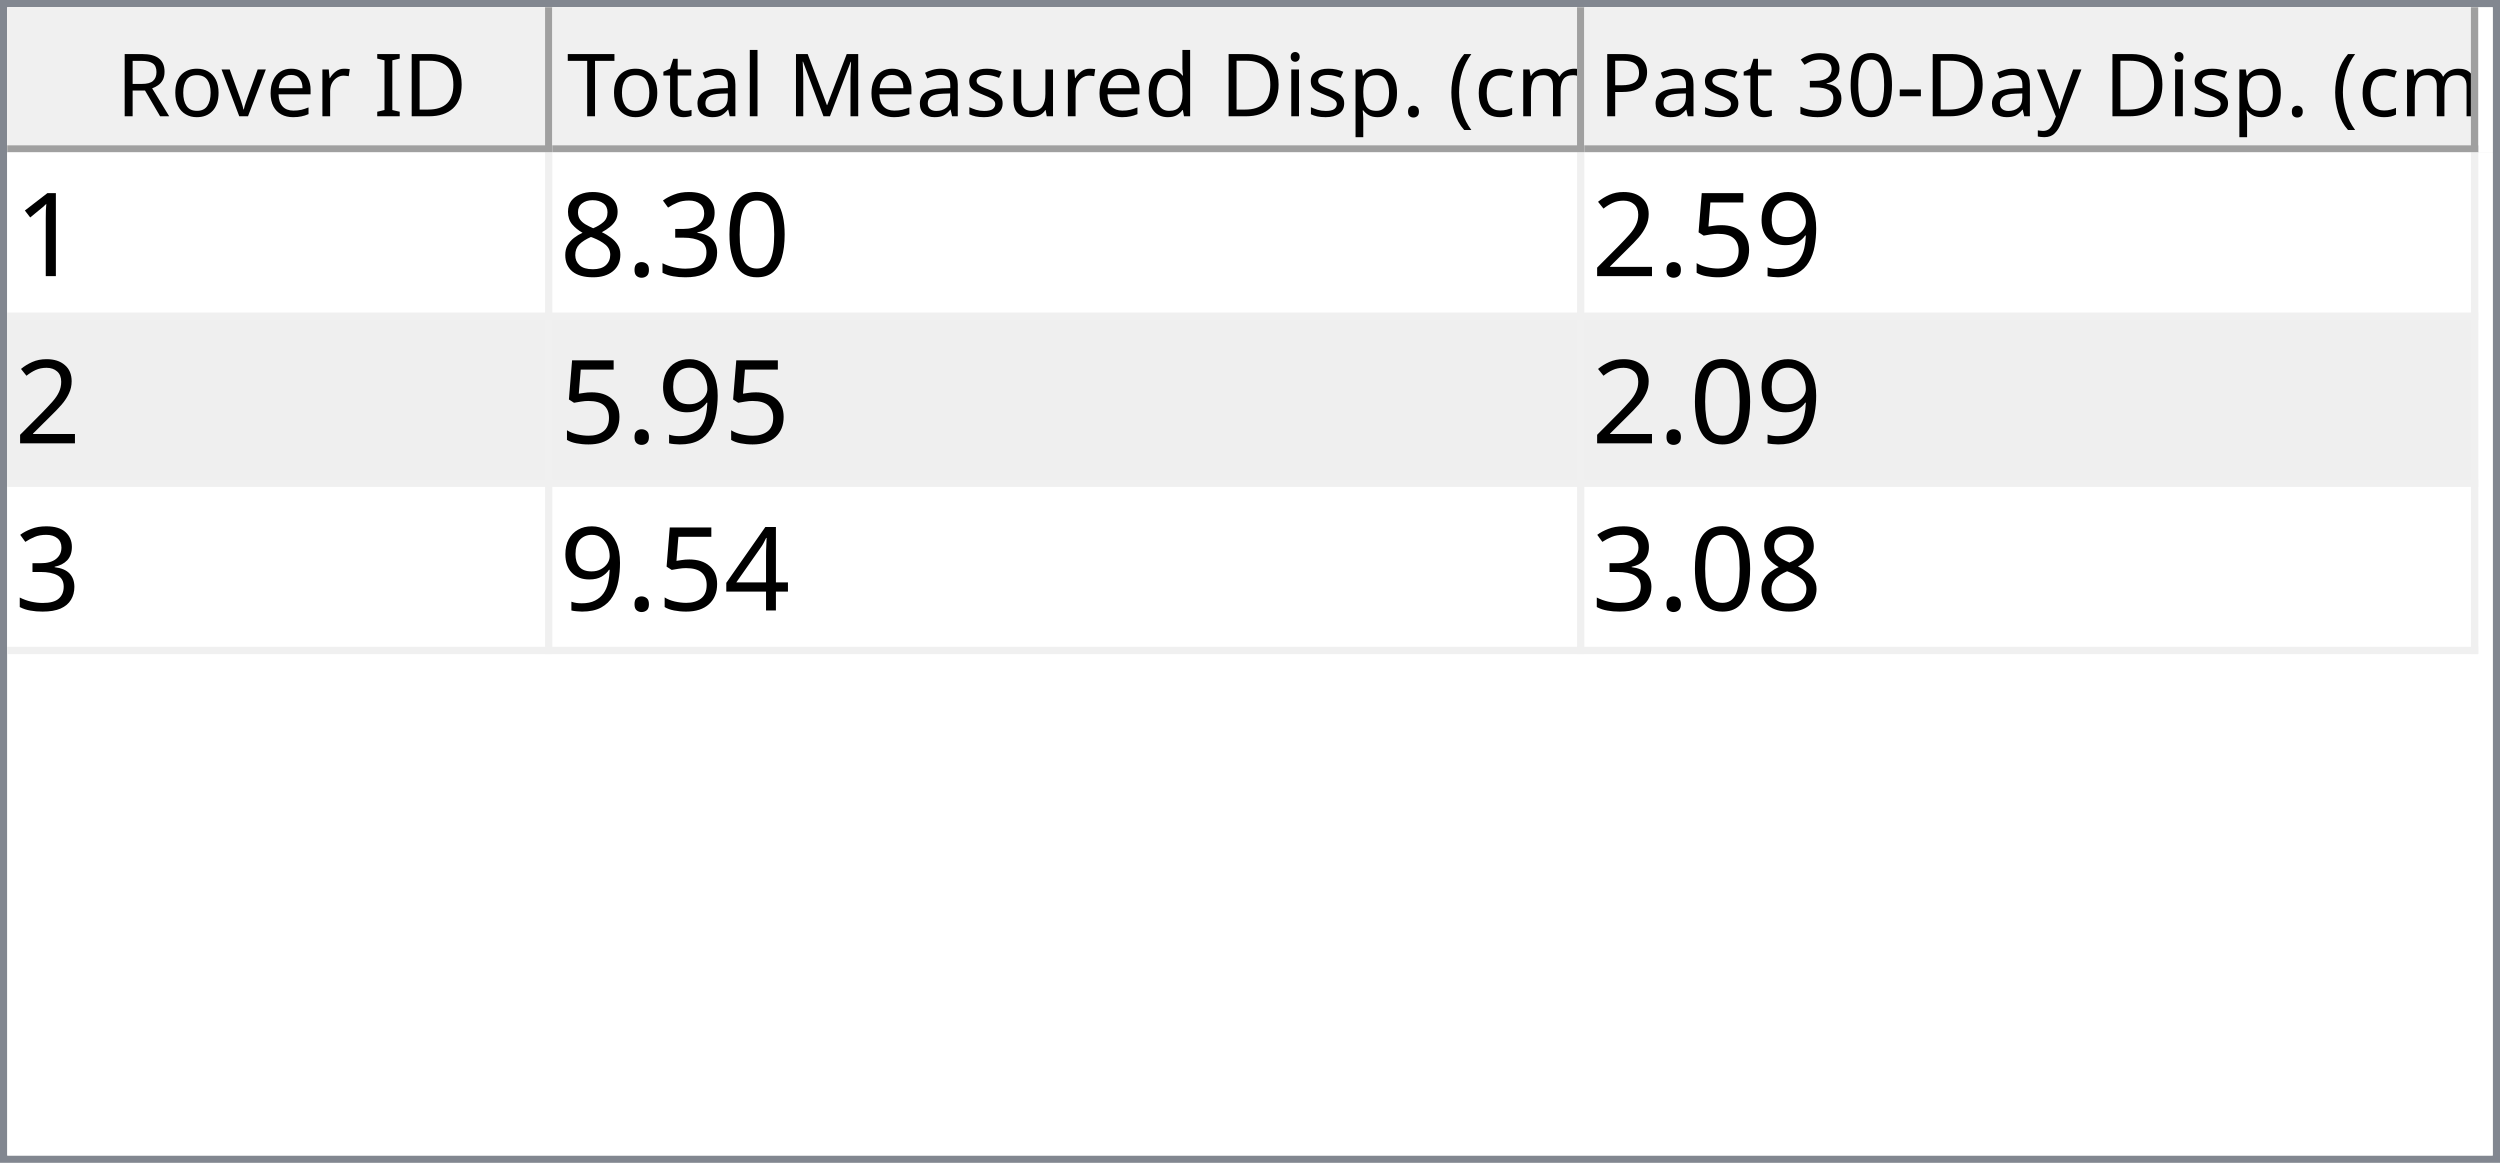
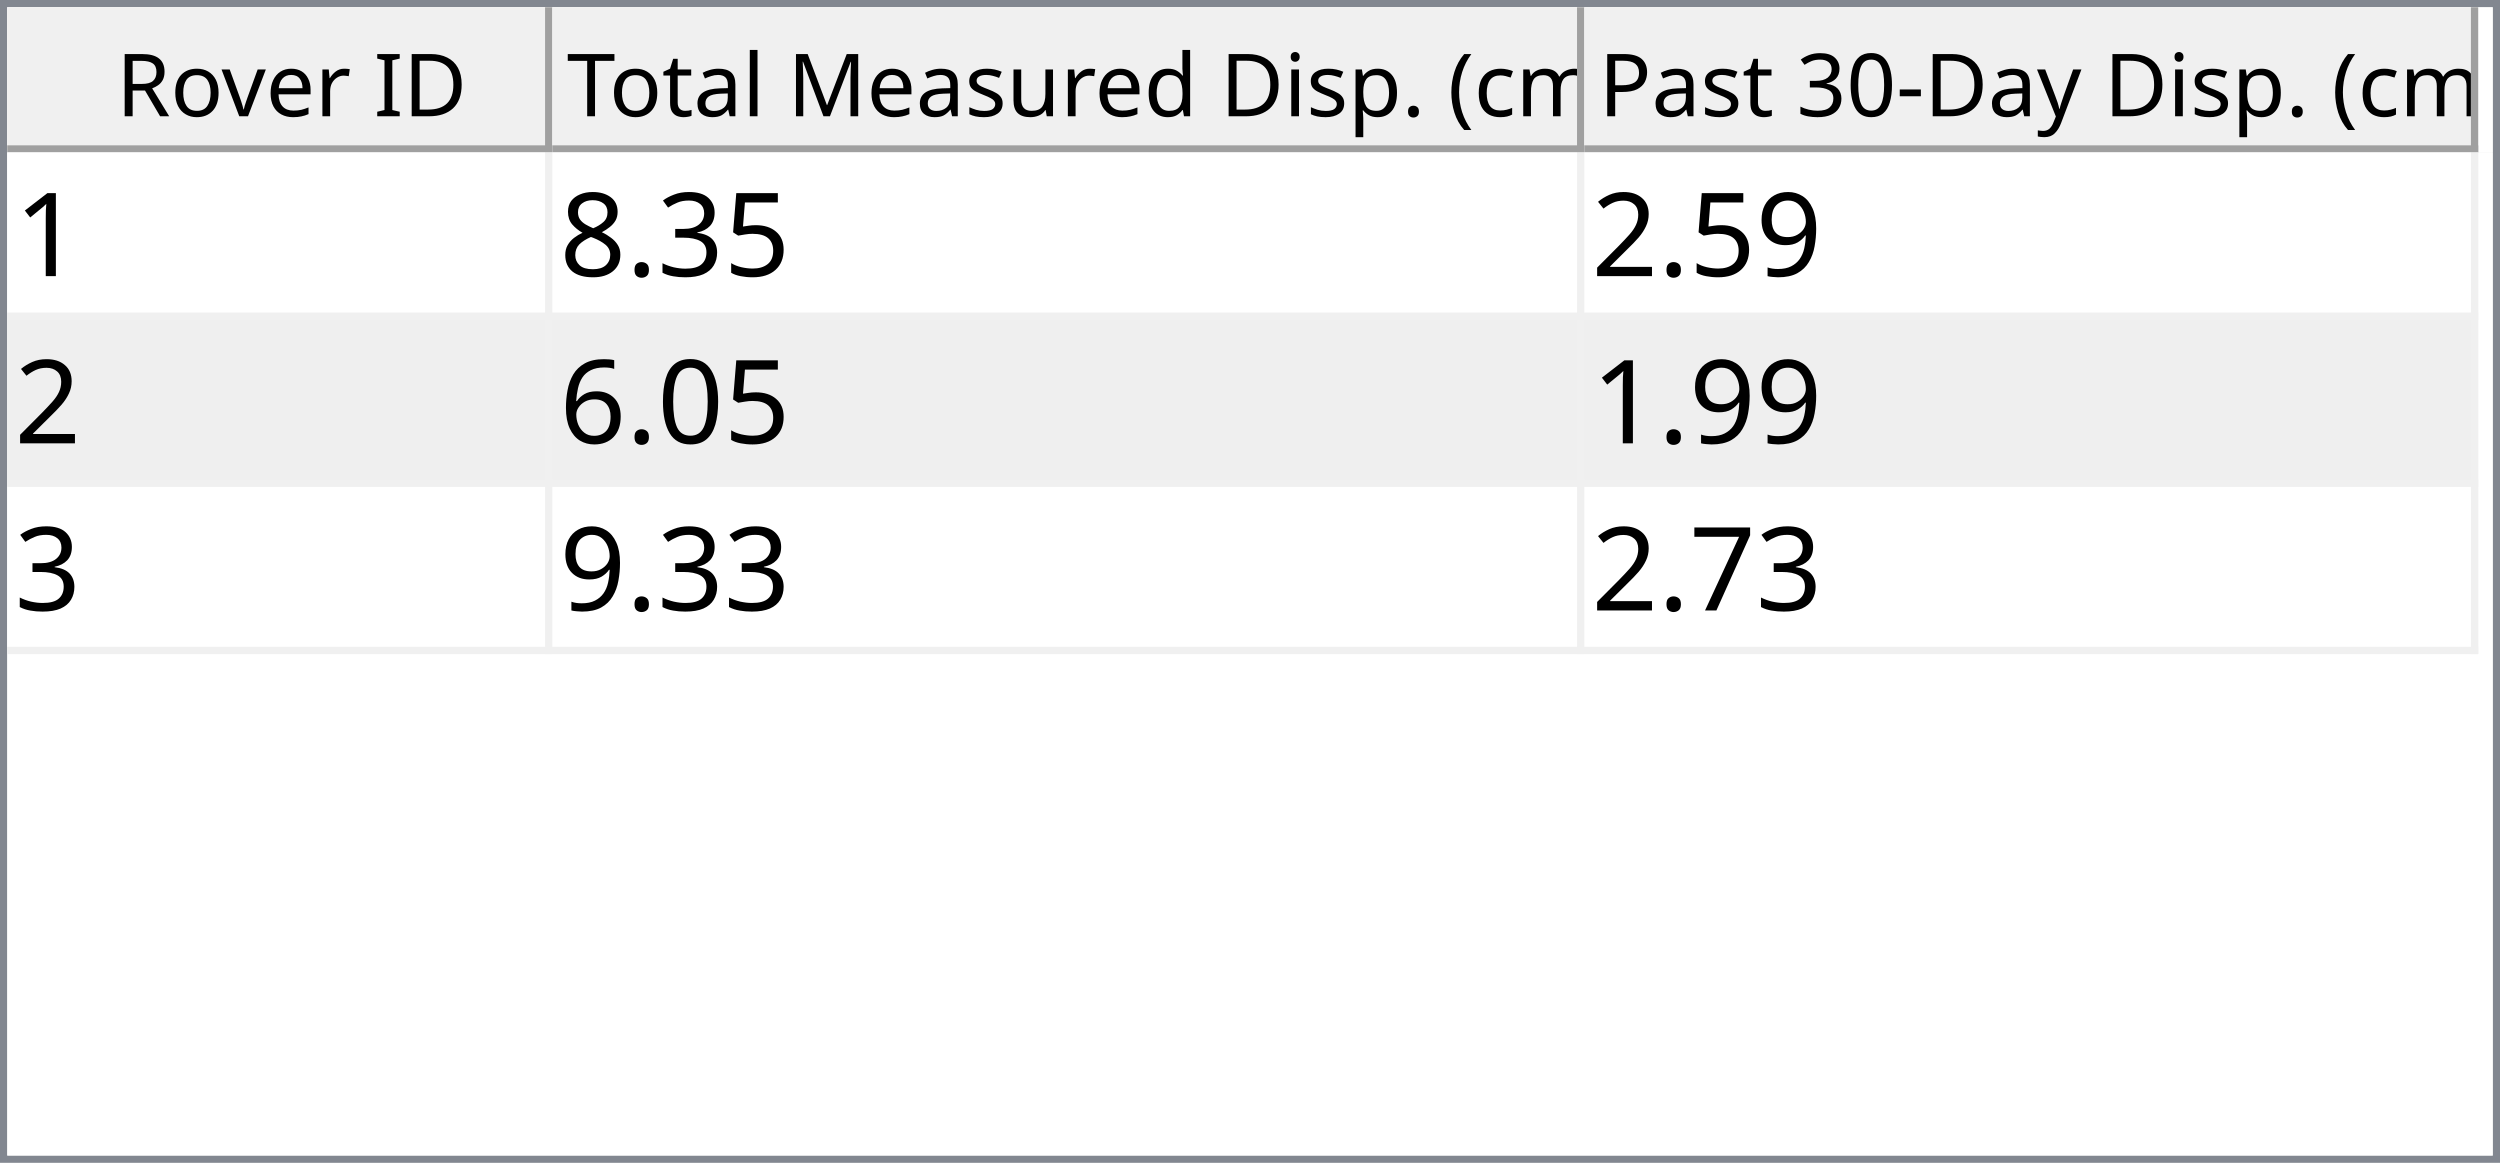
<svg xmlns="http://www.w3.org/2000/svg" style="fill-opacity:1; color-rendering:auto; color-interpolation:auto; text-rendering:auto; stroke:black; stroke-linecap:square; stroke-miterlimit:10; shape-rendering:auto; stroke-opacity:1; fill:black; stroke-dasharray:none; font-weight:normal; stroke-width:1; font-family:'Dialog'; font-style:normal; stroke-linejoin:miter; font-size:12px; stroke-dashoffset:0; image-rendering:auto;" width="344" height="160">
  <defs id="genericDefs" />
  <g>
    <defs id="defs1">
      <clipPath clipPathUnits="userSpaceOnUse" id="clipPath1">
        <path d="M0 0 L344 0 L344 160 L0 160 L0 0 Z" />
      </clipPath>
      <clipPath clipPathUnits="userSpaceOnUse" id="clipPath2">
        <path d="M0 0 L0 160 L344 160 L344 0 Z" />
      </clipPath>
      <clipPath clipPathUnits="userSpaceOnUse" id="clipPath3">
        <path d="M0 0 L0 20 L342 20 L342 0 Z" />
      </clipPath>
      <clipPath clipPathUnits="userSpaceOnUse" id="clipPath4">
        <path d="M0 0 L0 20 L75 20 L75 0 Z" />
      </clipPath>
      <clipPath clipPathUnits="userSpaceOnUse" id="clipPath5">
        <path d="M1 1 L1 19 L74 19 L74 1 Z" />
      </clipPath>
      <clipPath clipPathUnits="userSpaceOnUse" id="clipPath6">
        <path d="M0 0 L0 18 L73 18 L73 0 Z" />
      </clipPath>
      <clipPath clipPathUnits="userSpaceOnUse" id="clipPath7">
        <path d="M-0.5 -0.5 L-0.5 19.5 L74.5 19.5 L74.5 -0.5 Z" />
      </clipPath>
      <clipPath clipPathUnits="userSpaceOnUse" id="clipPath8">
        <path d="M0 0 L0 20 L142 20 L142 0 Z" />
      </clipPath>
      <clipPath clipPathUnits="userSpaceOnUse" id="clipPath9">
        <path d="M1 1 L1 19 L141 19 L141 1 Z" />
      </clipPath>
      <clipPath clipPathUnits="userSpaceOnUse" id="clipPath10">
        <path d="M0 0 L0 18 L140 18 L140 0 Z" />
      </clipPath>
      <clipPath clipPathUnits="userSpaceOnUse" id="clipPath11">
        <path d="M-0.5 -0.5 L-0.5 19.5 L141.5 19.5 L141.5 -0.5 Z" />
      </clipPath>
      <clipPath clipPathUnits="userSpaceOnUse" id="clipPath12">
        <path d="M0 0 L0 20 L123 20 L123 0 Z" />
      </clipPath>
      <clipPath clipPathUnits="userSpaceOnUse" id="clipPath13">
        <path d="M1 1 L1 19 L122 19 L122 1 Z" />
      </clipPath>
      <clipPath clipPathUnits="userSpaceOnUse" id="clipPath14">
        <path d="M0 0 L0 18 L121 18 L121 0 Z" />
      </clipPath>
      <clipPath clipPathUnits="userSpaceOnUse" id="clipPath15">
        <path d="M-0.5 -0.5 L-0.5 19.5 L122.5 19.5 L122.5 -0.5 Z" />
      </clipPath>
      <clipPath clipPathUnits="userSpaceOnUse" id="clipPath16">
        <path d="M0 0 L0 138 L342 138 L342 0 Z" />
      </clipPath>
      <clipPath clipPathUnits="userSpaceOnUse" id="clipPath17">
        <path d="M0 0 L0 69 L340 69 L340 0 Z" />
      </clipPath>
      <clipPath clipPathUnits="userSpaceOnUse" id="clipPath18">
        <path d="M-0.5 -0.5 L-0.5 68.5 L339.5 68.5 L339.5 -0.5 Z" />
      </clipPath>
      <clipPath clipPathUnits="userSpaceOnUse" id="clipPath19">
        <path d="M0 0 L0 22 L74 22 L74 0 Z" />
      </clipPath>
      <clipPath clipPathUnits="userSpaceOnUse" id="clipPath20">
        <path d="M0 0 L0 22 L141 22 L141 0 Z" />
      </clipPath>
      <clipPath clipPathUnits="userSpaceOnUse" id="clipPath21">
        <path d="M0 0 L0 22 L122 22 L122 0 Z" />
      </clipPath>
      <font horiz-adv-x="64.551" id="font1">
        <font-face ascent="107.91" descent="25.098" units-per-em="100" style="font-style:normal; font-family:Segoe UI; font-weight:normal;" />
        <missing-glyph horiz-adv-x="64.551" d="M8.109 0 L8.109 68.266 L56.453 68.266 L56.453 0 L8.109 0 ZM15.328 7.234 L49.219 7.234 L49.219 61.031 L15.328 61.031 L15.328 7.234 Z" />
        <glyph unicode="D" horiz-adv-x="70.117" d="M9.188 0 L9.188 70.016 L28.516 70.016 Q65.531 70.016 65.531 35.891 Q65.531 19.672 55.25 9.836 Q44.969 0 27.734 0 L9.188 0 ZM17.391 62.594 L17.391 7.422 L27.828 7.422 Q41.609 7.422 49.273 14.797 Q56.938 22.172 56.938 35.688 Q56.938 62.594 28.328 62.594 L17.391 62.594 Z" />
        <glyph unicode="I" horiz-adv-x="26.611" d="M17.391 0 L9.188 0 L9.188 70.016 L17.391 70.016 L17.391 0 Z" />
        <glyph unicode=" " horiz-adv-x="27.393" d="" />
        <glyph unicode="r" horiz-adv-x="34.766" d="M34.188 41.891 Q32.078 43.5 28.125 43.5 Q23 43.5 19.555 38.672 Q16.109 33.844 16.109 25.484 L16.109 0 L8.109 0 L8.109 50 L16.109 50 L16.109 39.703 L16.312 39.703 Q18.016 44.969 21.531 47.922 Q25.047 50.875 29.391 50.875 Q32.516 50.875 34.188 50.203 L34.188 41.891 Z" />
        <glyph unicode="e" horiz-adv-x="52.295" d="M48.297 23 L12.984 23 Q13.188 14.656 17.484 10.109 Q21.781 5.562 29.297 5.562 Q37.75 5.562 44.828 11.141 L44.828 3.609 Q38.234 -1.172 27.391 -1.172 Q16.797 -1.172 10.742 5.641 Q4.688 12.453 4.688 24.812 Q4.688 36.469 11.305 43.82 Q17.922 51.172 27.734 51.172 Q37.547 51.172 42.922 44.828 Q48.297 38.484 48.297 27.203 L48.297 23 ZM40.094 29.781 Q40.047 36.719 36.75 40.578 Q33.453 44.438 27.594 44.438 Q21.922 44.438 17.969 40.383 Q14.016 36.328 13.094 29.781 L40.094 29.781 Z" />
        <glyph unicode="v" horiz-adv-x="47.9" d="M47.406 50 L27.484 0 L19.625 0 L0.688 50 L9.469 50 L22.172 13.672 Q23.578 9.672 23.922 6.688 L24.125 6.688 Q24.609 10.453 25.688 13.484 L38.969 50 L47.406 50 Z" />
        <glyph unicode="o" horiz-adv-x="58.594" d="M29 -1.172 Q17.922 -1.172 11.305 5.836 Q4.688 12.844 4.688 24.422 Q4.688 37.016 11.57 44.094 Q18.453 51.172 30.172 51.172 Q41.359 51.172 47.633 44.289 Q53.906 37.406 53.906 25.203 Q53.906 13.234 47.141 6.031 Q40.375 -1.172 29 -1.172 ZM29.594 44.438 Q21.875 44.438 17.383 39.188 Q12.891 33.938 12.891 24.703 Q12.891 15.828 17.43 10.695 Q21.969 5.562 29.594 5.562 Q37.359 5.562 41.531 10.594 Q45.703 15.625 45.703 24.906 Q45.703 34.281 41.531 39.359 Q37.359 44.438 29.594 44.438 Z" />
        <glyph unicode="R" horiz-adv-x="59.814" d="M59.375 0 L49.609 0 L37.891 19.625 Q36.281 22.359 34.766 24.289 Q33.25 26.219 31.664 27.438 Q30.078 28.656 28.25 29.219 Q26.422 29.781 24.125 29.781 L17.391 29.781 L17.391 0 L9.188 0 L9.188 70.016 L30.078 70.016 Q34.672 70.016 38.555 68.867 Q42.438 67.719 45.289 65.375 Q48.141 63.031 49.758 59.547 Q51.375 56.062 51.375 51.375 Q51.375 47.703 50.273 44.656 Q49.172 41.609 47.148 39.211 Q45.125 36.812 42.266 35.133 Q39.406 33.453 35.844 32.516 L35.844 32.328 Q37.594 31.547 38.891 30.547 Q40.188 29.547 41.359 28.18 Q42.531 26.812 43.68 25.078 Q44.828 23.344 46.234 21.047 L59.375 0 ZM17.391 62.594 L17.391 37.203 L28.516 37.203 Q31.594 37.203 34.203 38.133 Q36.812 39.062 38.719 40.797 Q40.625 42.531 41.703 45.047 Q42.781 47.562 42.781 50.688 Q42.781 56.297 39.141 59.445 Q35.5 62.594 28.609 62.594 L17.391 62.594 Z" />
        <glyph unicode=")" horiz-adv-x="30.176" d="M8.297 -15.922 L1.172 -15.922 Q16.406 2.344 16.406 26.812 Q16.406 51.469 1.078 70.016 L8.297 70.016 Q23.531 52.156 23.531 26.703 Q23.531 1.375 8.297 -15.922 Z" />
        <glyph unicode="m" horiz-adv-x="86.133" d="M79.109 0 L71.094 0 L71.094 28.719 Q71.094 37.016 68.531 40.727 Q65.969 44.438 59.906 44.438 Q54.781 44.438 51.195 39.75 Q47.609 35.062 47.609 28.516 L47.609 0 L39.594 0 L39.594 29.688 Q39.594 44.438 28.219 44.438 Q22.953 44.438 19.531 40.016 Q16.109 35.594 16.109 28.516 L16.109 0 L8.109 0 L8.109 50 L16.109 50 L16.109 42.094 L16.312 42.094 Q21.625 51.172 31.844 51.172 Q36.969 51.172 40.773 48.312 Q44.578 45.453 46 40.828 Q51.562 51.172 62.594 51.172 Q79.109 51.172 79.109 30.812 L79.109 0 Z" />
        <glyph unicode="c" horiz-adv-x="46.191" d="M42.188 2.297 Q36.422 -1.172 28.516 -1.172 Q17.828 -1.172 11.258 5.789 Q4.688 12.75 4.688 23.828 Q4.688 36.188 11.766 43.68 Q18.844 51.172 30.672 51.172 Q37.25 51.172 42.281 48.734 L42.281 40.531 Q36.719 44.438 30.375 44.438 Q22.703 44.438 17.797 38.945 Q12.891 33.453 12.891 24.516 Q12.891 15.719 17.508 10.641 Q22.125 5.562 29.891 5.562 Q36.422 5.562 42.188 9.906 L42.188 2.297 Z" />
        <glyph unicode="(" horiz-adv-x="30.176" d="M29.109 -15.922 L21.969 -15.922 Q6.844 1.375 6.844 26.703 Q6.844 52.156 21.969 70.016 L29.203 70.016 Q13.875 51.469 13.875 26.812 Q13.875 2.344 29.109 -15.922 Z" />
        <glyph unicode="." horiz-adv-x="21.68" d="M10.891 -1.078 Q8.641 -1.078 7.055 0.539 Q5.469 2.156 5.469 4.391 Q5.469 6.641 7.055 8.273 Q8.641 9.906 10.891 9.906 Q13.188 9.906 14.797 8.273 Q16.406 6.641 16.406 4.391 Q16.406 2.156 14.797 0.539 Q13.188 -1.078 10.891 -1.078 Z" />
        <glyph unicode="p" horiz-adv-x="58.789" d="M16.312 7.234 L16.109 7.234 L16.109 -23 L8.109 -23 L8.109 50 L16.109 50 L16.109 41.219 L16.312 41.219 Q22.219 51.172 33.594 51.172 Q43.266 51.172 48.688 44.461 Q54.109 37.75 54.109 26.469 Q54.109 13.922 48 6.375 Q41.891 -1.172 31.297 -1.172 Q21.578 -1.172 16.312 7.234 ZM16.109 27.391 L16.109 20.406 Q16.109 14.203 20.141 9.883 Q24.172 5.562 30.375 5.562 Q37.641 5.562 41.773 11.133 Q45.906 16.703 45.906 26.609 Q45.906 34.969 42.047 39.703 Q38.188 44.438 31.594 44.438 Q24.609 44.438 20.359 39.578 Q16.109 34.719 16.109 27.391 Z" />
        <glyph unicode="i" horiz-adv-x="24.219" d="M12.203 62.703 Q10.062 62.703 8.547 64.164 Q7.031 65.625 7.031 67.875 Q7.031 70.125 8.547 71.609 Q10.062 73.094 12.203 73.094 Q14.406 73.094 15.945 71.609 Q17.484 70.125 17.484 67.875 Q17.484 65.719 15.945 64.211 Q14.406 62.703 12.203 62.703 ZM16.109 0 L8.109 0 L8.109 50 L16.109 50 L16.109 0 Z" />
        <glyph unicode="d" horiz-adv-x="58.887" d="M50.781 0 L42.781 0 L42.781 8.5 L42.578 8.5 Q37.016 -1.172 25.391 -1.172 Q15.969 -1.172 10.328 5.539 Q4.688 12.25 4.688 23.828 Q4.688 36.234 10.938 43.703 Q17.188 51.172 27.594 51.172 Q37.891 51.172 42.578 43.062 L42.781 43.062 L42.781 74.031 L50.781 74.031 L50.781 0 ZM42.781 22.609 L42.781 29.984 Q42.781 36.031 38.773 40.234 Q34.766 44.438 28.609 44.438 Q21.297 44.438 17.094 39.062 Q12.891 33.688 12.891 24.219 Q12.891 15.578 16.922 10.57 Q20.953 5.562 27.734 5.562 Q34.422 5.562 38.602 10.398 Q42.781 15.234 42.781 22.609 Z" />
        <glyph unicode="u" horiz-adv-x="56.592" d="M48.531 0 L40.531 0 L40.531 7.906 L40.328 7.906 Q35.359 -1.172 24.906 -1.172 Q7.031 -1.172 7.031 20.125 L7.031 50 L14.984 50 L14.984 21.391 Q14.984 5.562 27.094 5.562 Q32.953 5.562 36.742 9.883 Q40.531 14.203 40.531 21.188 L40.531 50 L48.531 50 L48.531 0 Z" />
        <glyph unicode="s" horiz-adv-x="42.432" d="M5.078 1.812 L5.078 10.406 Q11.625 5.562 19.484 5.562 Q30.031 5.562 30.031 12.594 Q30.031 14.594 29.125 15.992 Q28.219 17.391 26.68 18.461 Q25.141 19.531 23.07 20.383 Q21 21.234 18.609 22.172 Q15.281 23.484 12.766 24.828 Q10.25 26.172 8.57 27.859 Q6.891 29.547 6.031 31.695 Q5.172 33.844 5.172 36.719 Q5.172 40.234 6.789 42.945 Q8.406 45.656 11.086 47.484 Q13.766 49.312 17.211 50.242 Q20.656 51.172 24.312 51.172 Q30.812 51.172 35.938 48.922 L35.938 40.828 Q30.422 44.438 23.25 44.438 Q21 44.438 19.195 43.922 Q17.391 43.406 16.094 42.477 Q14.797 41.547 14.086 40.258 Q13.375 38.969 13.375 37.406 Q13.375 35.453 14.086 34.133 Q14.797 32.812 16.164 31.789 Q17.531 30.766 19.484 29.938 Q21.438 29.109 23.922 28.125 Q27.25 26.859 29.883 25.516 Q32.516 24.172 34.375 22.484 Q36.234 20.797 37.234 18.602 Q38.234 16.406 38.234 13.375 Q38.234 9.672 36.602 6.938 Q34.969 4.203 32.234 2.398 Q29.5 0.594 25.93 -0.289 Q22.359 -1.172 18.453 -1.172 Q10.75 -1.172 5.078 1.812 Z" />
        <glyph unicode="M" horiz-adv-x="89.795" d="M80.562 0 L72.406 0 L72.406 46.969 Q72.406 52.547 73.094 60.594 L72.906 60.594 Q71.734 55.859 70.797 53.812 L46.875 0 L42.875 0 L19 53.422 Q17.969 55.766 16.891 60.594 L16.703 60.594 Q17.094 56.391 17.094 46.875 L17.094 0 L9.188 0 L9.188 70.016 L20.016 70.016 L41.5 21.188 Q44 15.578 44.734 12.797 L45.016 12.797 Q47.125 18.562 48.391 21.391 L70.312 70.016 L80.562 70.016 L80.562 0 Z" />
        <glyph unicode="l" horiz-adv-x="24.219" d="M16.109 0 L8.109 0 L8.109 74.031 L16.109 74.031 L16.109 0 Z" />
        <glyph unicode="a" horiz-adv-x="50.879" d="M43.891 0 L35.891 0 L35.891 7.812 L35.688 7.812 Q30.469 -1.172 20.312 -1.172 Q12.844 -1.172 8.617 2.781 Q4.391 6.734 4.391 13.281 Q4.391 27.297 20.906 29.594 L35.891 31.688 Q35.891 44.438 25.594 44.438 Q16.547 44.438 9.281 38.281 L9.281 46.484 Q16.656 51.172 26.266 51.172 Q43.891 51.172 43.891 32.516 L43.891 0 ZM35.891 25.297 L23.828 23.641 Q18.266 22.859 15.43 20.875 Q12.594 18.891 12.594 13.875 Q12.594 10.203 15.211 7.883 Q17.828 5.562 22.172 5.562 Q28.125 5.562 32.008 9.742 Q35.891 13.922 35.891 20.312 L35.891 25.297 Z" />
        <glyph unicode="t" horiz-adv-x="33.887" d="M31.297 0.484 Q28.469 -1.078 23.828 -1.078 Q10.688 -1.078 10.688 13.578 L10.688 43.172 L2.094 43.172 L2.094 50 L10.688 50 L10.688 62.203 L18.703 64.797 L18.703 50 L31.297 50 L31.297 43.172 L18.703 43.172 L18.703 14.984 Q18.703 9.969 20.414 7.82 Q22.125 5.672 26.078 5.672 Q29.109 5.672 31.297 7.328 L31.297 0.484 Z" />
        <glyph unicode="T" horiz-adv-x="52.393" d="M50.594 62.594 L30.375 62.594 L30.375 0 L22.172 0 L22.172 62.594 L2 62.594 L2 70.016 L50.594 70.016 L50.594 62.594 Z" />
        <glyph unicode="y" horiz-adv-x="48.389" d="M47.906 50 L24.906 -8.016 Q18.75 -23.531 7.625 -23.531 Q4.5 -23.531 2.391 -22.906 L2.391 -15.719 Q4.984 -16.609 7.125 -16.609 Q13.188 -16.609 16.219 -9.375 L20.219 0.094 L0.688 50 L9.578 50 L23.094 11.531 Q23.344 10.797 24.125 7.719 L24.422 7.719 Q24.656 8.891 25.391 11.422 L39.594 50 L47.906 50 Z" />
        <glyph unicode="-" horiz-adv-x="39.99" d="M33.688 24.703 L7.031 24.703 L7.031 31 L33.688 31 L33.688 24.703 Z" />
        <glyph unicode="0" horiz-adv-x="53.906" d="M49.812 35.297 Q49.812 26.516 48.219 19.727 Q46.625 12.938 43.625 8.273 Q40.625 3.609 36.258 1.195 Q31.891 -1.219 26.312 -1.219 Q21.047 -1.219 16.922 1.102 Q12.797 3.422 9.961 7.867 Q7.125 12.312 5.664 18.781 Q4.203 25.25 4.203 33.594 Q4.203 42.781 5.742 49.812 Q7.281 56.844 10.258 61.602 Q13.234 66.359 17.656 68.773 Q22.078 71.188 27.781 71.188 Q49.812 71.188 49.812 35.297 ZM41.609 34.516 Q41.609 64.406 27.391 64.406 Q12.406 64.406 12.406 33.984 Q12.406 5.609 27.094 5.609 Q41.609 5.609 41.609 34.516 Z" />
        <glyph unicode="3" horiz-adv-x="53.906" d="M46.531 19.828 Q46.531 15.094 44.75 11.211 Q42.969 7.328 39.719 4.57 Q36.469 1.812 31.93 0.297 Q27.391 -1.219 21.922 -1.219 Q11.922 -1.219 6 2.594 L6 11.188 Q13.094 5.609 22.219 5.609 Q25.875 5.609 28.828 6.539 Q31.781 7.469 33.906 9.227 Q36.031 10.984 37.18 13.477 Q38.328 15.969 38.328 19.094 Q38.328 32.812 18.797 32.812 L12.984 32.812 L12.984 39.594 L18.5 39.594 Q35.797 39.594 35.797 52.484 Q35.797 64.406 22.609 64.406 Q15.188 64.406 8.688 59.422 L8.688 67.188 Q15.375 71.188 24.609 71.188 Q29 71.188 32.57 69.969 Q36.141 68.75 38.68 66.555 Q41.219 64.359 42.609 61.281 Q44 58.203 44 54.5 Q44 40.672 30.031 36.719 L30.031 36.531 Q33.594 36.141 36.625 34.797 Q39.656 33.453 41.852 31.305 Q44.047 29.156 45.289 26.25 Q46.531 23.344 46.531 19.828 Z" />
        <glyph unicode="P" horiz-adv-x="56.006" d="M17.391 26.469 L17.391 0 L9.188 0 L9.188 70.016 L28.422 70.016 Q39.656 70.016 45.828 64.547 Q52 59.078 52 49.125 Q52 39.156 45.141 32.812 Q38.281 26.469 26.609 26.469 L17.391 26.469 ZM17.391 62.594 L17.391 33.891 L25.984 33.891 Q34.469 33.891 38.938 37.773 Q43.406 41.656 43.406 48.734 Q43.406 62.594 27 62.594 L17.391 62.594 Z" />
      </font>
      <font horiz-adv-x="75.0" id="font2">
        <font-face ascent="100.537" descent="21.973" units-per-em="100" style="font-style:normal; font-family:sans-serif; font-weight:normal;" />
        <missing-glyph horiz-adv-x="75.0" d="M12.5 0 L12.5 62.5 L62.5 62.5 L62.5 0 L12.5 0 ZM14.062 1.562 L60.938 1.562 L60.938 60.938 L14.062 60.938 L14.062 1.562 Z" />
        <glyph unicode="1" horiz-adv-x="55.615" d="M37.25 0 L28.469 0 L28.469 56 Q25.297 52.984 20.141 49.953 Q14.984 46.922 10.891 45.406 L10.891 53.906 Q18.266 57.375 23.781 62.305 Q29.297 67.234 31.594 71.875 L37.25 71.875 L37.25 0 Z" />
-         <glyph unicode="0" horiz-adv-x="55.615" d="M4.156 35.297 Q4.156 48 6.766 55.742 Q9.375 63.484 14.523 67.68 Q19.672 71.875 27.484 71.875 Q33.25 71.875 37.594 69.555 Q41.938 67.234 44.773 62.867 Q47.609 58.5 49.219 52.227 Q50.828 45.953 50.828 35.297 Q50.828 22.703 48.242 14.969 Q45.656 7.234 40.508 3.008 Q35.359 -1.219 27.484 -1.219 Q17.141 -1.219 11.234 6.203 Q4.156 15.141 4.156 35.297 ZM13.188 35.297 Q13.188 17.672 17.312 11.836 Q21.438 6 27.484 6 Q33.547 6 37.672 11.859 Q41.797 17.719 41.797 35.297 Q41.797 52.984 37.672 58.789 Q33.547 64.594 27.391 64.594 Q21.344 64.594 17.719 59.469 Q13.188 52.938 13.188 35.297 Z" />
+         <glyph unicode="5" horiz-adv-x="55.615" d="M4.156 18.75 L13.375 19.531 Q14.406 12.797 18.141 9.398 Q21.875 6 27.156 6 Q33.5 6 37.891 10.789 Q42.281 15.578 42.281 23.484 Q42.281 31 38.062 35.352 Q33.844 39.703 27 39.703 Q22.75 39.703 19.336 37.773 Q15.922 35.844 13.969 32.766 L5.719 33.844 L12.641 70.609 L48.25 70.609 L48.25 62.203 L19.672 62.203 L15.828 42.969 Q22.266 47.469 29.344 47.469 Q38.719 47.469 45.164 40.969 Q51.609 34.469 51.609 24.266 Q51.609 14.547 45.953 7.469 Q39.062 -1.219 27.156 -1.219 Q17.391 -1.219 11.211 4.25 Q5.031 9.719 4.156 18.75 Z" />
        <glyph unicode="3" horiz-adv-x="55.615" d="M4.203 18.891 L12.984 20.062 Q14.5 12.594 18.141 9.297 Q21.781 6 27 6 Q33.203 6 37.477 10.297 Q41.75 14.594 41.75 20.953 Q41.75 27 37.797 30.93 Q33.844 34.859 27.734 34.859 Q25.25 34.859 21.531 33.891 L22.516 41.609 Q23.391 41.5 23.922 41.5 Q29.547 41.5 34.039 44.43 Q38.531 47.359 38.531 53.469 Q38.531 58.297 35.258 61.477 Q31.984 64.656 26.812 64.656 Q21.688 64.656 18.266 61.43 Q14.844 58.203 13.875 51.766 L5.078 53.328 Q6.688 62.156 12.398 67.016 Q18.109 71.875 26.609 71.875 Q32.469 71.875 37.398 69.359 Q42.328 66.844 44.945 62.5 Q47.562 58.156 47.562 53.266 Q47.562 48.641 45.07 44.828 Q42.578 41.016 37.703 38.766 Q44.047 37.312 47.562 32.695 Q51.078 28.078 51.078 21.141 Q51.078 11.766 44.242 5.25 Q37.406 -1.266 26.953 -1.266 Q17.531 -1.266 11.305 4.352 Q5.078 9.969 4.203 18.891 Z" />
        <glyph unicode="." horiz-adv-x="27.783" d="M9.078 0 L9.078 10.016 L19.094 10.016 L19.094 0 L9.078 0 Z" />
        <glyph unicode="8" horiz-adv-x="55.615" d="M17.672 38.812 Q12.203 40.828 9.57 44.539 Q6.938 48.25 6.938 53.422 Q6.938 61.234 12.555 66.555 Q18.172 71.875 27.484 71.875 Q36.859 71.875 42.578 66.43 Q48.297 60.984 48.297 53.172 Q48.297 48.188 45.68 44.508 Q43.062 40.828 37.75 38.812 Q44.344 36.672 47.781 31.883 Q51.219 27.094 51.219 20.453 Q51.219 11.281 44.727 5.031 Q38.234 -1.219 27.641 -1.219 Q17.047 -1.219 10.547 5.055 Q4.047 11.328 4.047 20.703 Q4.047 27.688 7.594 32.398 Q11.141 37.109 17.672 38.812 ZM15.922 53.719 Q15.922 48.641 19.195 45.414 Q22.469 42.188 27.688 42.188 Q32.766 42.188 36.016 45.383 Q39.266 48.578 39.266 53.219 Q39.266 58.062 35.914 61.359 Q32.562 64.656 27.594 64.656 Q22.562 64.656 19.242 61.43 Q15.922 58.203 15.922 53.719 ZM13.094 20.656 Q13.094 16.891 14.875 13.375 Q16.656 9.859 20.172 7.93 Q23.688 6 27.734 6 Q34.031 6 38.133 10.055 Q42.234 14.109 42.234 20.359 Q42.234 26.703 38.016 30.859 Q33.797 35.016 27.438 35.016 Q21.234 35.016 17.164 30.914 Q13.094 26.812 13.094 20.656 Z" />
        <glyph unicode="9" horiz-adv-x="55.615" d="M5.469 16.547 L13.922 17.328 Q14.984 11.375 18.016 8.688 Q21.047 6 25.781 6 Q29.828 6 32.883 7.859 Q35.938 9.719 37.891 12.82 Q39.844 15.922 41.164 21.195 Q42.484 26.469 42.484 31.938 Q42.484 32.516 42.438 33.688 Q39.797 29.5 35.234 26.883 Q30.672 24.266 25.344 24.266 Q16.453 24.266 10.305 30.711 Q4.156 37.156 4.156 47.703 Q4.156 58.594 10.578 65.234 Q17 71.875 26.656 71.875 Q33.641 71.875 39.43 68.117 Q45.219 64.359 48.219 57.398 Q51.219 50.438 51.219 37.25 Q51.219 23.531 48.242 15.406 Q45.266 7.281 39.383 3.031 Q33.5 -1.219 25.594 -1.219 Q17.188 -1.219 11.867 3.445 Q6.547 8.109 5.469 16.547 ZM41.453 48.141 Q41.453 55.719 37.43 60.156 Q33.406 64.594 27.734 64.594 Q21.875 64.594 17.531 59.812 Q13.188 55.031 13.188 47.406 Q13.188 40.578 17.312 36.305 Q21.438 32.031 27.484 32.031 Q33.594 32.031 37.523 36.305 Q41.453 40.578 41.453 48.141 Z" />
-         <glyph unicode="5" horiz-adv-x="55.615" d="M4.156 18.75 L13.375 19.531 Q14.406 12.797 18.141 9.398 Q21.875 6 27.156 6 Q33.5 6 37.891 10.789 Q42.281 15.578 42.281 23.484 Q42.281 31 38.062 35.352 Q33.844 39.703 27 39.703 Q22.75 39.703 19.336 37.773 Q15.922 35.844 13.969 32.766 L5.719 33.844 L12.641 70.609 L48.25 70.609 L48.25 62.203 L19.672 62.203 L15.828 42.969 Q22.266 47.469 29.344 47.469 Q38.719 47.469 45.164 40.969 Q51.609 34.469 51.609 24.266 Q51.609 14.547 45.953 7.469 Q39.062 -1.219 27.156 -1.219 Q17.391 -1.219 11.211 4.25 Q5.031 9.719 4.156 18.75 Z" />
        <glyph unicode="2" horiz-adv-x="55.615" d="M50.344 8.453 L50.344 0 L3.031 0 Q2.938 3.172 4.047 6.109 Q5.859 10.938 9.836 15.625 Q13.812 20.312 21.344 26.469 Q33.016 36.031 37.117 41.625 Q41.219 47.219 41.219 52.203 Q41.219 57.422 37.477 61.008 Q33.734 64.594 27.734 64.594 Q21.391 64.594 17.578 60.789 Q13.766 56.984 13.719 50.25 L4.688 51.172 Q5.609 61.281 11.664 66.578 Q17.719 71.875 27.938 71.875 Q38.234 71.875 44.242 66.164 Q50.25 60.453 50.25 52 Q50.25 47.703 48.492 43.555 Q46.734 39.406 42.656 34.812 Q38.578 30.219 29.109 22.219 Q21.188 15.578 18.945 13.211 Q16.703 10.844 15.234 8.453 L50.344 8.453 Z" />
-         <glyph unicode="4" horiz-adv-x="55.615" d="M32.328 0 L32.328 17.141 L1.266 17.141 L1.266 25.203 L33.938 71.578 L41.109 71.578 L41.109 25.203 L50.781 25.203 L50.781 17.141 L41.109 17.141 L41.109 0 L32.328 0 ZM32.328 25.203 L32.328 57.469 L9.906 25.203 L32.328 25.203 Z" />
+         <glyph unicode="0" horiz-adv-x="55.615" d="M4.156 35.297 Q4.156 48 6.766 55.742 Q9.375 63.484 14.523 67.68 Q19.672 71.875 27.484 71.875 Q33.25 71.875 37.594 69.555 Q41.938 67.234 44.773 62.867 Q47.609 58.5 49.219 52.227 Q50.828 45.953 50.828 35.297 Q50.828 22.703 48.242 14.969 Q45.656 7.234 40.508 3.008 Q35.359 -1.219 27.484 -1.219 Q17.141 -1.219 11.234 6.203 Q4.156 15.141 4.156 35.297 ZM13.188 35.297 Q13.188 17.672 17.312 11.836 Q21.438 6 27.484 6 Q33.547 6 37.672 11.859 Q41.797 17.719 41.797 35.297 Q41.797 52.984 37.672 58.789 Q33.547 64.594 27.391 64.594 Q21.344 64.594 17.719 59.469 Q13.188 52.938 13.188 35.297 Z" />
+         <glyph unicode="6" horiz-adv-x="55.615" d="M49.75 54.047 L41.016 53.375 Q39.844 58.547 37.703 60.891 Q34.125 64.656 28.906 64.656 Q24.703 64.656 21.531 62.312 Q17.391 59.281 14.992 53.469 Q12.594 47.656 12.5 36.922 Q15.672 41.75 20.266 44.094 Q24.859 46.438 29.891 46.438 Q38.672 46.438 44.852 39.969 Q51.031 33.5 51.031 23.25 Q51.031 16.5 48.125 10.719 Q45.219 4.938 40.141 1.859 Q35.062 -1.219 28.609 -1.219 Q17.625 -1.219 10.695 6.859 Q3.766 14.938 3.766 33.5 Q3.766 54.25 11.422 63.672 Q18.109 71.875 29.438 71.875 Q37.891 71.875 43.289 67.141 Q48.688 62.406 49.75 54.047 ZM13.875 23.188 Q13.875 18.656 15.797 14.508 Q17.719 10.359 21.188 8.18 Q24.656 6 28.469 6 Q34.031 6 38.039 10.492 Q42.047 14.984 42.047 22.703 Q42.047 30.125 38.086 34.398 Q34.125 38.672 28.125 38.672 Q22.172 38.672 18.023 34.398 Q13.875 30.125 13.875 23.188 Z" />
+         <glyph unicode="7" horiz-adv-x="55.615" d="M4.734 62.203 L4.734 70.656 L51.078 70.656 L51.078 63.812 Q44.234 56.547 37.523 44.484 Q30.812 32.422 27.156 19.672 Q24.516 10.688 23.781 0 L14.75 0 Q14.891 8.453 18.062 20.414 Q21.234 32.375 27.172 43.484 Q33.109 54.594 39.797 62.203 L4.734 62.203 Z" />
      </font>
    </defs>
    <g style="fill:white; stroke:white;">
      <rect x="0" y="0" width="344" style="clip-path:url(#clipPath1); stroke:none;" height="160" />
    </g>
    <g style="fill:white; text-rendering:optimizeSpeed; color-rendering:optimizeSpeed; image-rendering:optimizeSpeed; shape-rendering:crispEdges; stroke:white; color-interpolation:sRGB;">
      <rect x="0" width="344" height="160" y="0" style="stroke:none;" />
      <path style="stroke:none;" d="M0 160 L344 160 L344 0 L0 0 Z" />
    </g>
    <g style="fill:rgb(240,240,240); font-family:'Segoe UI'; stroke:rgb(240,240,240);">
      <rect x="0" y="0" width="344" style="clip-path:url(#clipPath2); stroke:none;" height="160" />
    </g>
    <g style="fill:rgb(130,135,144); font-family:'Segoe UI'; stroke:rgb(130,135,144);">
      <path d="M0 0 L344 0 L344 160 L0 160 L0 0 ZM1 1 L343 1 L343 159 L1 159 L1 1 Z" style="fill-rule:evenodd; clip-path:url(#clipPath2); stroke:none;" />
    </g>
    <g style="fill:white; font-family:'Segoe UI'; stroke:white;" transform="translate(1,1)">
      <rect x="0" y="0" width="342" style="clip-path:url(#clipPath3); stroke:none;" height="20" />
    </g>
    <g style="fill:rgb(240,240,240); font-family:'Segoe UI'; stroke:rgb(240,240,240);" transform="translate(1,1)">
      <rect x="0" y="0" width="75" style="clip-path:url(#clipPath4); stroke:none;" height="20" />
    </g>
    <g style="font-family:'Segoe UI';" transform="translate(2,2)">
      <text x="14" xml:space="preserve" y="14" style="clip-path:url(#clipPath6); stroke:none;">Rover ID</text>
    </g>
    <g style="fill:rgb(160,160,160); font-family:'Segoe UI'; stroke:rgb(160,160,160); stroke-linejoin:bevel;" transform="translate(1.5,1.5)">
      <line x1="74" x2="74" y1="0" style="fill:none; clip-path:url(#clipPath7);" y2="19" />
    </g>
    <g style="fill:rgb(160,160,160); font-family:'Segoe UI'; stroke:rgb(160,160,160); stroke-linejoin:bevel;" transform="matrix(1,0,0,1,1,1) translate(0.5,0.5)">
      <line x1="0" x2="74" y1="19" style="fill:none; clip-path:url(#clipPath7);" y2="19" />
    </g>
    <g style="fill:rgb(240,240,240); font-family:'Segoe UI'; stroke:rgb(240,240,240);" transform="translate(76,1)">
      <rect x="0" y="0" width="142" style="clip-path:url(#clipPath8); stroke:none;" height="20" />
    </g>
    <g style="font-family:'Segoe UI';" transform="translate(77,2)">
      <text x="1" xml:space="preserve" y="14" style="clip-path:url(#clipPath10); stroke:none;">Total Measured Disp. (cm)</text>
    </g>
    <g style="fill:rgb(160,160,160); font-family:'Segoe UI'; stroke:rgb(160,160,160); stroke-linejoin:bevel;" transform="translate(76.5,1.5)">
      <line x1="141" x2="141" y1="0" style="fill:none; clip-path:url(#clipPath11);" y2="19" />
    </g>
    <g style="fill:rgb(160,160,160); font-family:'Segoe UI'; stroke:rgb(160,160,160); stroke-linejoin:bevel;" transform="matrix(1,0,0,1,76,1) translate(0.5,0.5)">
      <line x1="0" x2="141" y1="19" style="fill:none; clip-path:url(#clipPath11);" y2="19" />
    </g>
    <g style="fill:rgb(240,240,240); font-family:'Segoe UI'; stroke:rgb(240,240,240);" transform="translate(218,1)">
      <rect x="0" y="0" width="123" style="clip-path:url(#clipPath12); stroke:none;" height="20" />
    </g>
    <g style="font-family:'Segoe UI';" transform="translate(219,2)">
      <text x="1" xml:space="preserve" y="14" style="clip-path:url(#clipPath14); stroke:none;">Past 30-Day Disp. (cm)</text>
    </g>
    <g style="fill:rgb(160,160,160); font-family:'Segoe UI'; stroke:rgb(160,160,160); stroke-linejoin:bevel;" transform="translate(218.5,1.5)">
      <line x1="122" x2="122" y1="0" style="fill:none; clip-path:url(#clipPath15);" y2="19" />
    </g>
    <g style="fill:rgb(160,160,160); font-family:'Segoe UI'; stroke:rgb(160,160,160); stroke-linejoin:bevel;" transform="matrix(1,0,0,1,218,1) translate(0.5,0.5)">
      <line x1="0" x2="122" y1="19" style="fill:none; clip-path:url(#clipPath15);" y2="19" />
    </g>
    <g style="fill:white; font-family:'Segoe UI'; stroke:white;" transform="translate(1,21)">
      <rect x="0" y="0" width="342" style="clip-path:url(#clipPath16); stroke:none;" height="138" />
    </g>
    <g style="fill:rgb(240,240,240); font-size:16px; font-family:sans-serif; stroke:rgb(240,240,240);" transform="translate(1,21)">
      <rect x="0" y="0" width="340" style="clip-path:url(#clipPath17); stroke:none;" height="69" />
      <line transform="translate(0.5,0.5)" x1="0" x2="339" y1="22" style="clip-path:url(#clipPath18); fill:none; stroke-linejoin:bevel;" y2="22" />
    </g>
    <g transform="matrix(1,0,0,1,1,21) translate(0.5,0.5)" style="fill:rgb(240,240,240); font-size:16px; font-family:sans-serif; stroke:rgb(240,240,240); stroke-linejoin:bevel;">
      <line x1="0" x2="339" y1="45" style="fill:none; clip-path:url(#clipPath18);" y2="45" />
    </g>
    <g transform="matrix(1,0,0,1,1,21) translate(0.5,0.5)" style="fill:rgb(240,240,240); font-size:16px; font-family:sans-serif; stroke:rgb(240,240,240); stroke-linejoin:bevel;">
      <line x1="0" x2="339" y1="68" style="fill:none; clip-path:url(#clipPath18);" y2="68" />
    </g>
    <g transform="matrix(1,0,0,1,1,21) translate(0.5,0.5)" style="fill:rgb(240,240,240); font-size:16px; font-family:sans-serif; stroke:rgb(240,240,240); stroke-linejoin:bevel;">
      <line x1="74" x2="74" y1="0" style="fill:none; clip-path:url(#clipPath18);" y2="68" />
    </g>
    <g transform="matrix(1,0,0,1,1,21) translate(0.5,0.5)" style="fill:rgb(240,240,240); font-size:16px; font-family:sans-serif; stroke:rgb(240,240,240); stroke-linejoin:bevel;">
      <line x1="216" x2="216" y1="0" style="fill:none; clip-path:url(#clipPath18);" y2="68" />
    </g>
    <g transform="matrix(1,0,0,1,1,21) translate(0.5,0.5)" style="fill:rgb(240,240,240); font-size:16px; font-family:sans-serif; stroke:rgb(240,240,240); stroke-linejoin:bevel;">
      <line x1="339" x2="339" y1="0" style="fill:none; clip-path:url(#clipPath18);" y2="68" />
    </g>
    <g style="fill:white; font-size:16px; font-family:sans-serif; stroke:white;" transform="matrix(1,0,0,1,1,21)">
      <rect x="0" y="0" width="74" style="clip-path:url(#clipPath19); stroke:none;" height="22" />
      <text x="1" y="17" style="fill:black; clip-path:url(#clipPath19); stroke:none;" xml:space="preserve">1</text>
    </g>
    <g style="fill:white; font-size:16px; font-family:sans-serif; stroke:white;" transform="matrix(1,0,0,1,1,21) translate(75,0)">
      <rect x="0" y="0" width="141" style="clip-path:url(#clipPath20); stroke:none;" height="22" />
-       <text x="1" y="17" style="fill:black; clip-path:url(#clipPath20); stroke:none;" xml:space="preserve">8.30</text>
+       <text x="1" y="17" style="fill:black; clip-path:url(#clipPath20); stroke:none;" xml:space="preserve">8.35</text>
    </g>
    <g style="fill:white; font-size:16px; font-family:sans-serif; stroke:white;" transform="matrix(1,0,0,1,1,21) translate(217,0)">
      <rect x="0" y="0" width="122" style="clip-path:url(#clipPath21); stroke:none;" height="22" />
      <text x="1" y="17" style="fill:black; clip-path:url(#clipPath21); stroke:none;" xml:space="preserve">2.59</text>
    </g>
    <g style="fill:rgb(239,239,239); font-size:16px; font-family:sans-serif; stroke:rgb(239,239,239);" transform="matrix(1,0,0,1,1,21) translate(0,23)">
      <rect x="0" y="0" width="74" style="clip-path:url(#clipPath19); stroke:none;" height="22" />
      <text x="1" y="17" style="fill:black; clip-path:url(#clipPath19); stroke:none;" xml:space="preserve">2</text>
    </g>
    <g style="fill:rgb(239,239,239); font-size:16px; font-family:sans-serif; stroke:rgb(239,239,239);" transform="matrix(1,0,0,1,1,21) translate(75,23)">
      <rect x="0" y="0" width="141" style="clip-path:url(#clipPath20); stroke:none;" height="22" />
-       <text x="1" y="17" style="fill:black; clip-path:url(#clipPath20); stroke:none;" xml:space="preserve">5.95</text>
+       <text x="1" y="17" style="fill:black; clip-path:url(#clipPath20); stroke:none;" xml:space="preserve">6.05</text>
    </g>
    <g style="fill:rgb(239,239,239); font-size:16px; font-family:sans-serif; stroke:rgb(239,239,239);" transform="matrix(1,0,0,1,1,21) translate(217,23)">
      <rect x="0" y="0" width="122" style="clip-path:url(#clipPath21); stroke:none;" height="22" />
-       <text x="1" y="17" style="fill:black; clip-path:url(#clipPath21); stroke:none;" xml:space="preserve">2.09</text>
+       <text x="1" y="17" style="fill:black; clip-path:url(#clipPath21); stroke:none;" xml:space="preserve">1.99</text>
    </g>
    <g style="fill:white; font-size:16px; font-family:sans-serif; stroke:white;" transform="matrix(1,0,0,1,1,21) translate(0,46)">
      <rect x="0" y="0" width="74" style="clip-path:url(#clipPath19); stroke:none;" height="22" />
      <text x="1" y="17" style="fill:black; clip-path:url(#clipPath19); stroke:none;" xml:space="preserve">3</text>
    </g>
    <g style="fill:white; font-size:16px; font-family:sans-serif; stroke:white;" transform="matrix(1,0,0,1,1,21) translate(75,46)">
      <rect x="0" y="0" width="141" style="clip-path:url(#clipPath20); stroke:none;" height="22" />
-       <text x="1" y="17" style="fill:black; clip-path:url(#clipPath20); stroke:none;" xml:space="preserve">9.54</text>
+       <text x="1" y="17" style="fill:black; clip-path:url(#clipPath20); stroke:none;" xml:space="preserve">9.33</text>
    </g>
    <g style="fill:white; font-size:16px; font-family:sans-serif; stroke:white;" transform="matrix(1,0,0,1,1,21) translate(217,46)">
      <rect x="0" y="0" width="122" style="clip-path:url(#clipPath21); stroke:none;" height="22" />
-       <text x="1" y="17" style="fill:black; clip-path:url(#clipPath21); stroke:none;" xml:space="preserve">3.08</text>
+       <text x="1" y="17" style="fill:black; clip-path:url(#clipPath21); stroke:none;" xml:space="preserve">2.73</text>
    </g>
  </g>
</svg>
